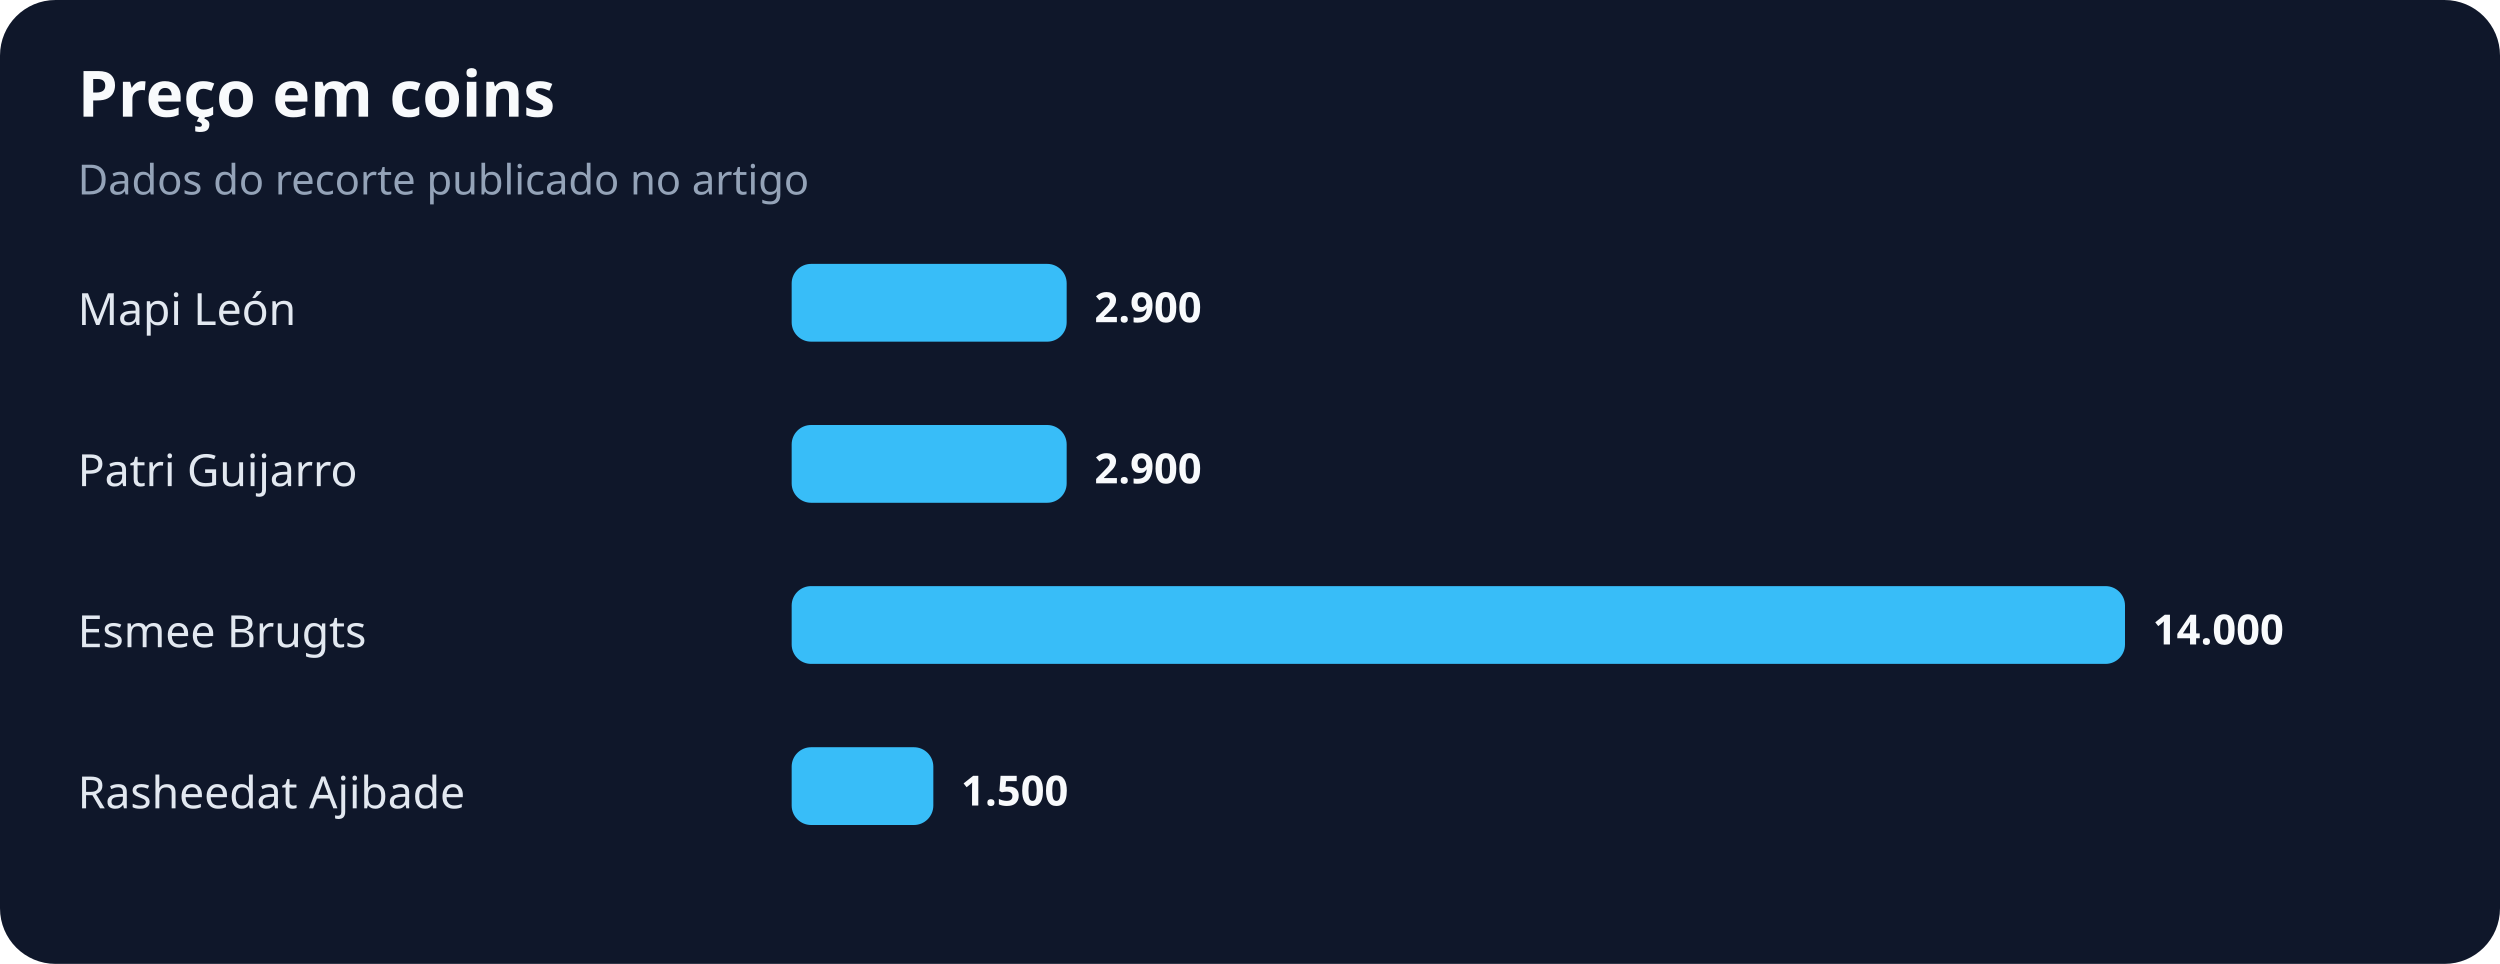
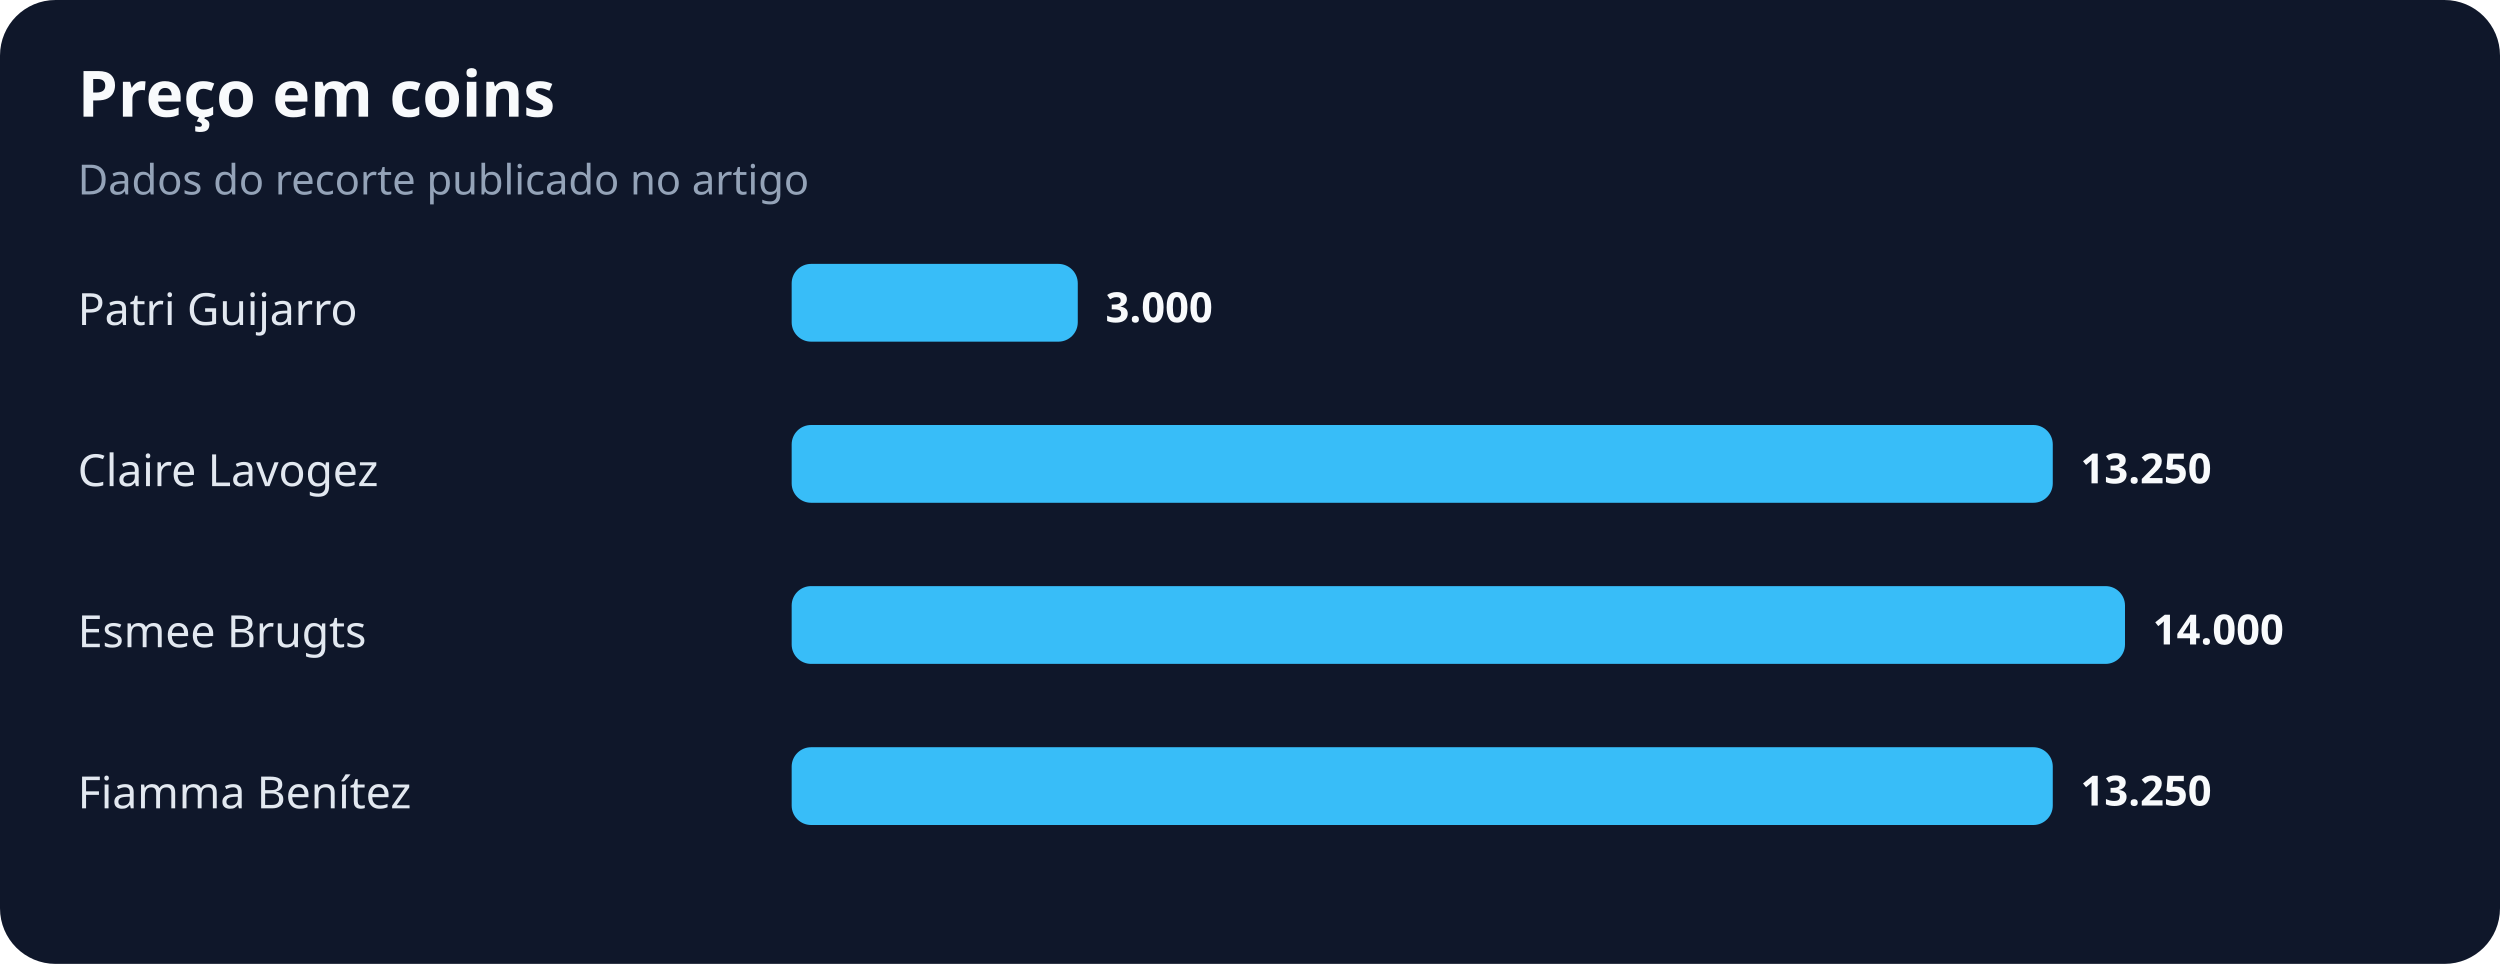
<svg xmlns="http://www.w3.org/2000/svg" width="900" height="347" viewBox="0 0 900 347" role="img" aria-labelledby="title desc">
  <rect width="100%" height="100%" rx="20" fill="#0f172a" />
  <text x="28" y="42" fill="#f8fafc" font-family="system-ui,sans-serif" font-size="23" font-weight="700">Preço em coins</text>
  <text x="28" y="70" fill="#94a3b8" font-family="system-ui,sans-serif" font-size="15">Dados do recorte publicado no artigo</text>
-   <text x="28" y="117" fill="#e2e8f0" font-family="system-ui,sans-serif" font-size="16">Mapi León</text>
-   <rect x="285" y="95" width="99" height="28" rx="7" fill="#38bdf8" />
-   <text x="394" y="116" fill="#f8fafc" font-family="system-ui,sans-serif" font-size="15" font-weight="700">2.900</text>
-   <text x="28" y="175" fill="#e2e8f0" font-family="system-ui,sans-serif" font-size="16">Patri Guijarro</text>
-   <rect x="285" y="153" width="99" height="28" rx="7" fill="#38bdf8" />
-   <text x="394" y="174" fill="#f8fafc" font-family="system-ui,sans-serif" font-size="15" font-weight="700">2.900</text>
+   <text x="28" y="117" fill="#e2e8f0" font-family="system-ui,sans-serif" font-size="16">Patri Guijarro</text>
+   <rect x="285" y="95" width="103" height="28" rx="7" fill="#38bdf8" />
+   <text x="398" y="116" fill="#f8fafc" font-family="system-ui,sans-serif" font-size="15" font-weight="700">3.000</text>
+   <text x="28" y="175" fill="#e2e8f0" font-family="system-ui,sans-serif" font-size="16">Claire Lavogez</text>
+   <rect x="285" y="153" width="454" height="28" rx="7" fill="#38bdf8" />
+   <text x="749" y="174" fill="#f8fafc" font-family="system-ui,sans-serif" font-size="15" font-weight="700">13.250</text>
  <text x="28" y="233" fill="#e2e8f0" font-family="system-ui,sans-serif" font-size="16">Esmee Brugts</text>
  <rect x="285" y="211" width="480" height="28" rx="7" fill="#38bdf8" />
  <text x="775" y="232" fill="#f8fafc" font-family="system-ui,sans-serif" font-size="15" font-weight="700">14.000</text>
-   <text x="28" y="291" fill="#e2e8f0" font-family="system-ui,sans-serif" font-size="16">Rasheedat Ajibade</text>
-   <rect x="285" y="269" width="51" height="28" rx="7" fill="#38bdf8" />
-   <text x="346" y="290" fill="#f8fafc" font-family="system-ui,sans-serif" font-size="15" font-weight="700">1.500</text>
+   <text x="28" y="291" fill="#e2e8f0" font-family="system-ui,sans-serif" font-size="16">Fiamma Benítez</text>
+   <rect x="285" y="269" width="454" height="28" rx="7" fill="#38bdf8" />
+   <text x="749" y="290" fill="#f8fafc" font-family="system-ui,sans-serif" font-size="15" font-weight="700">13.250</text>
</svg>
